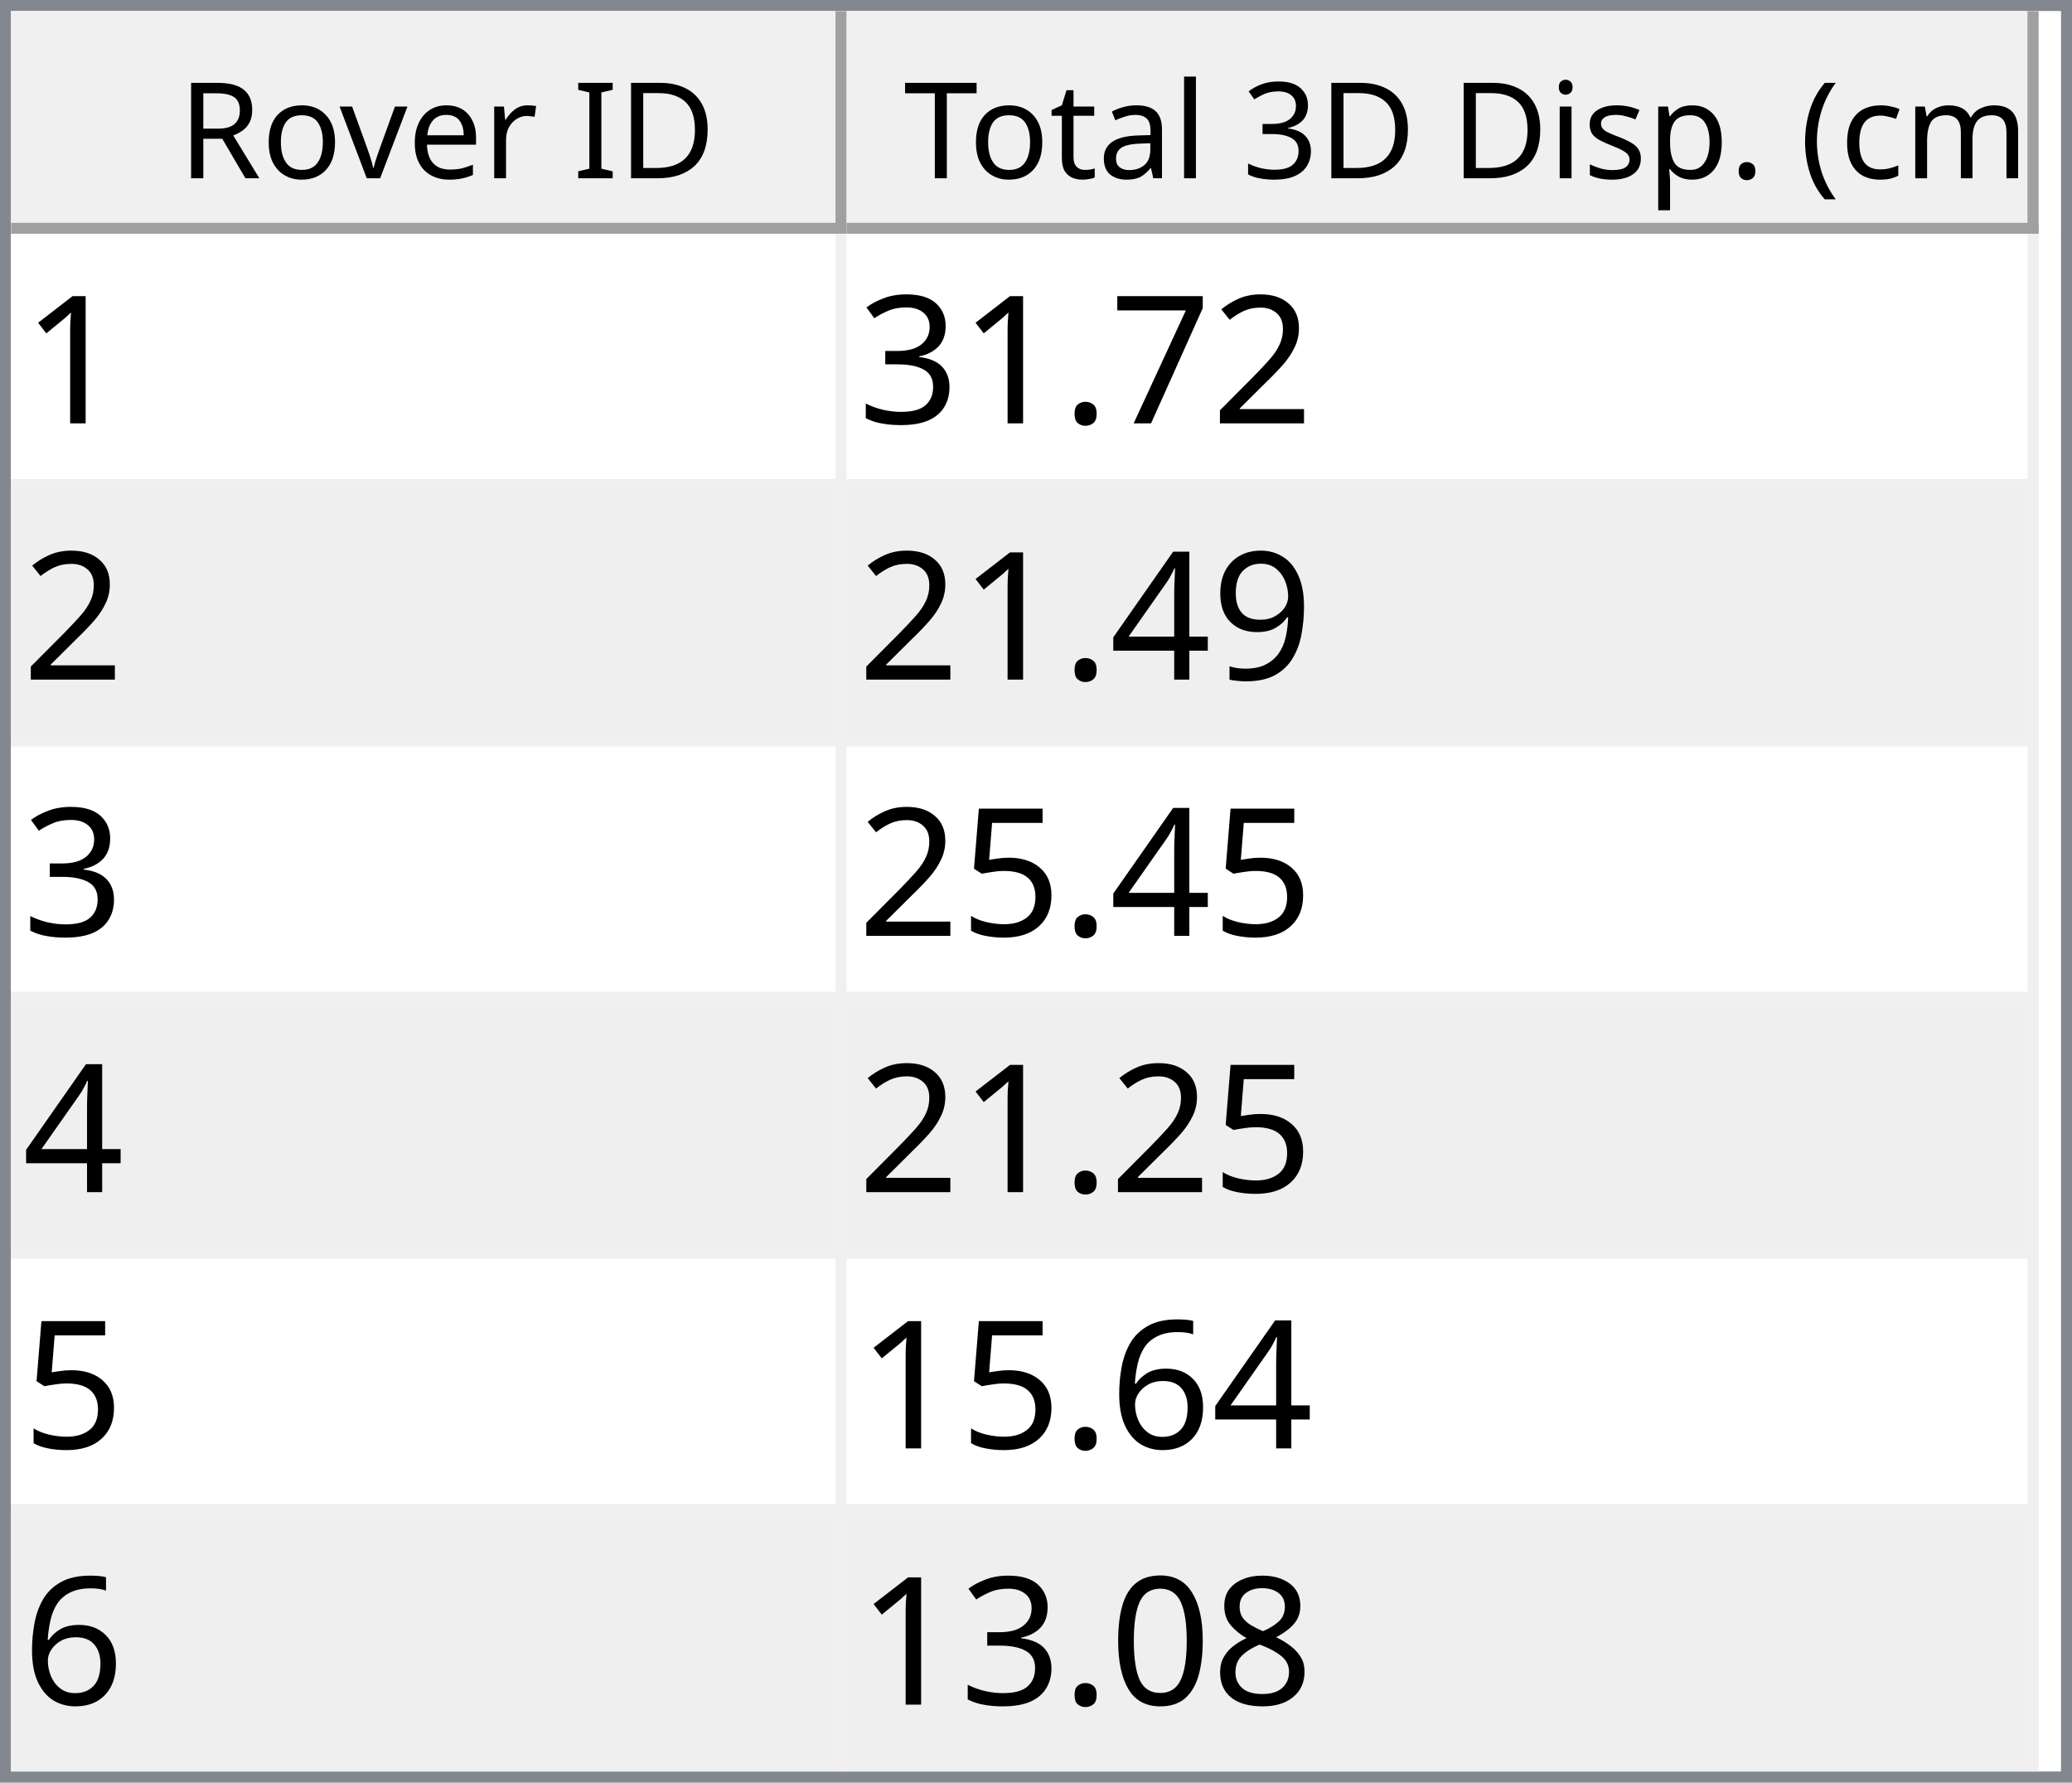
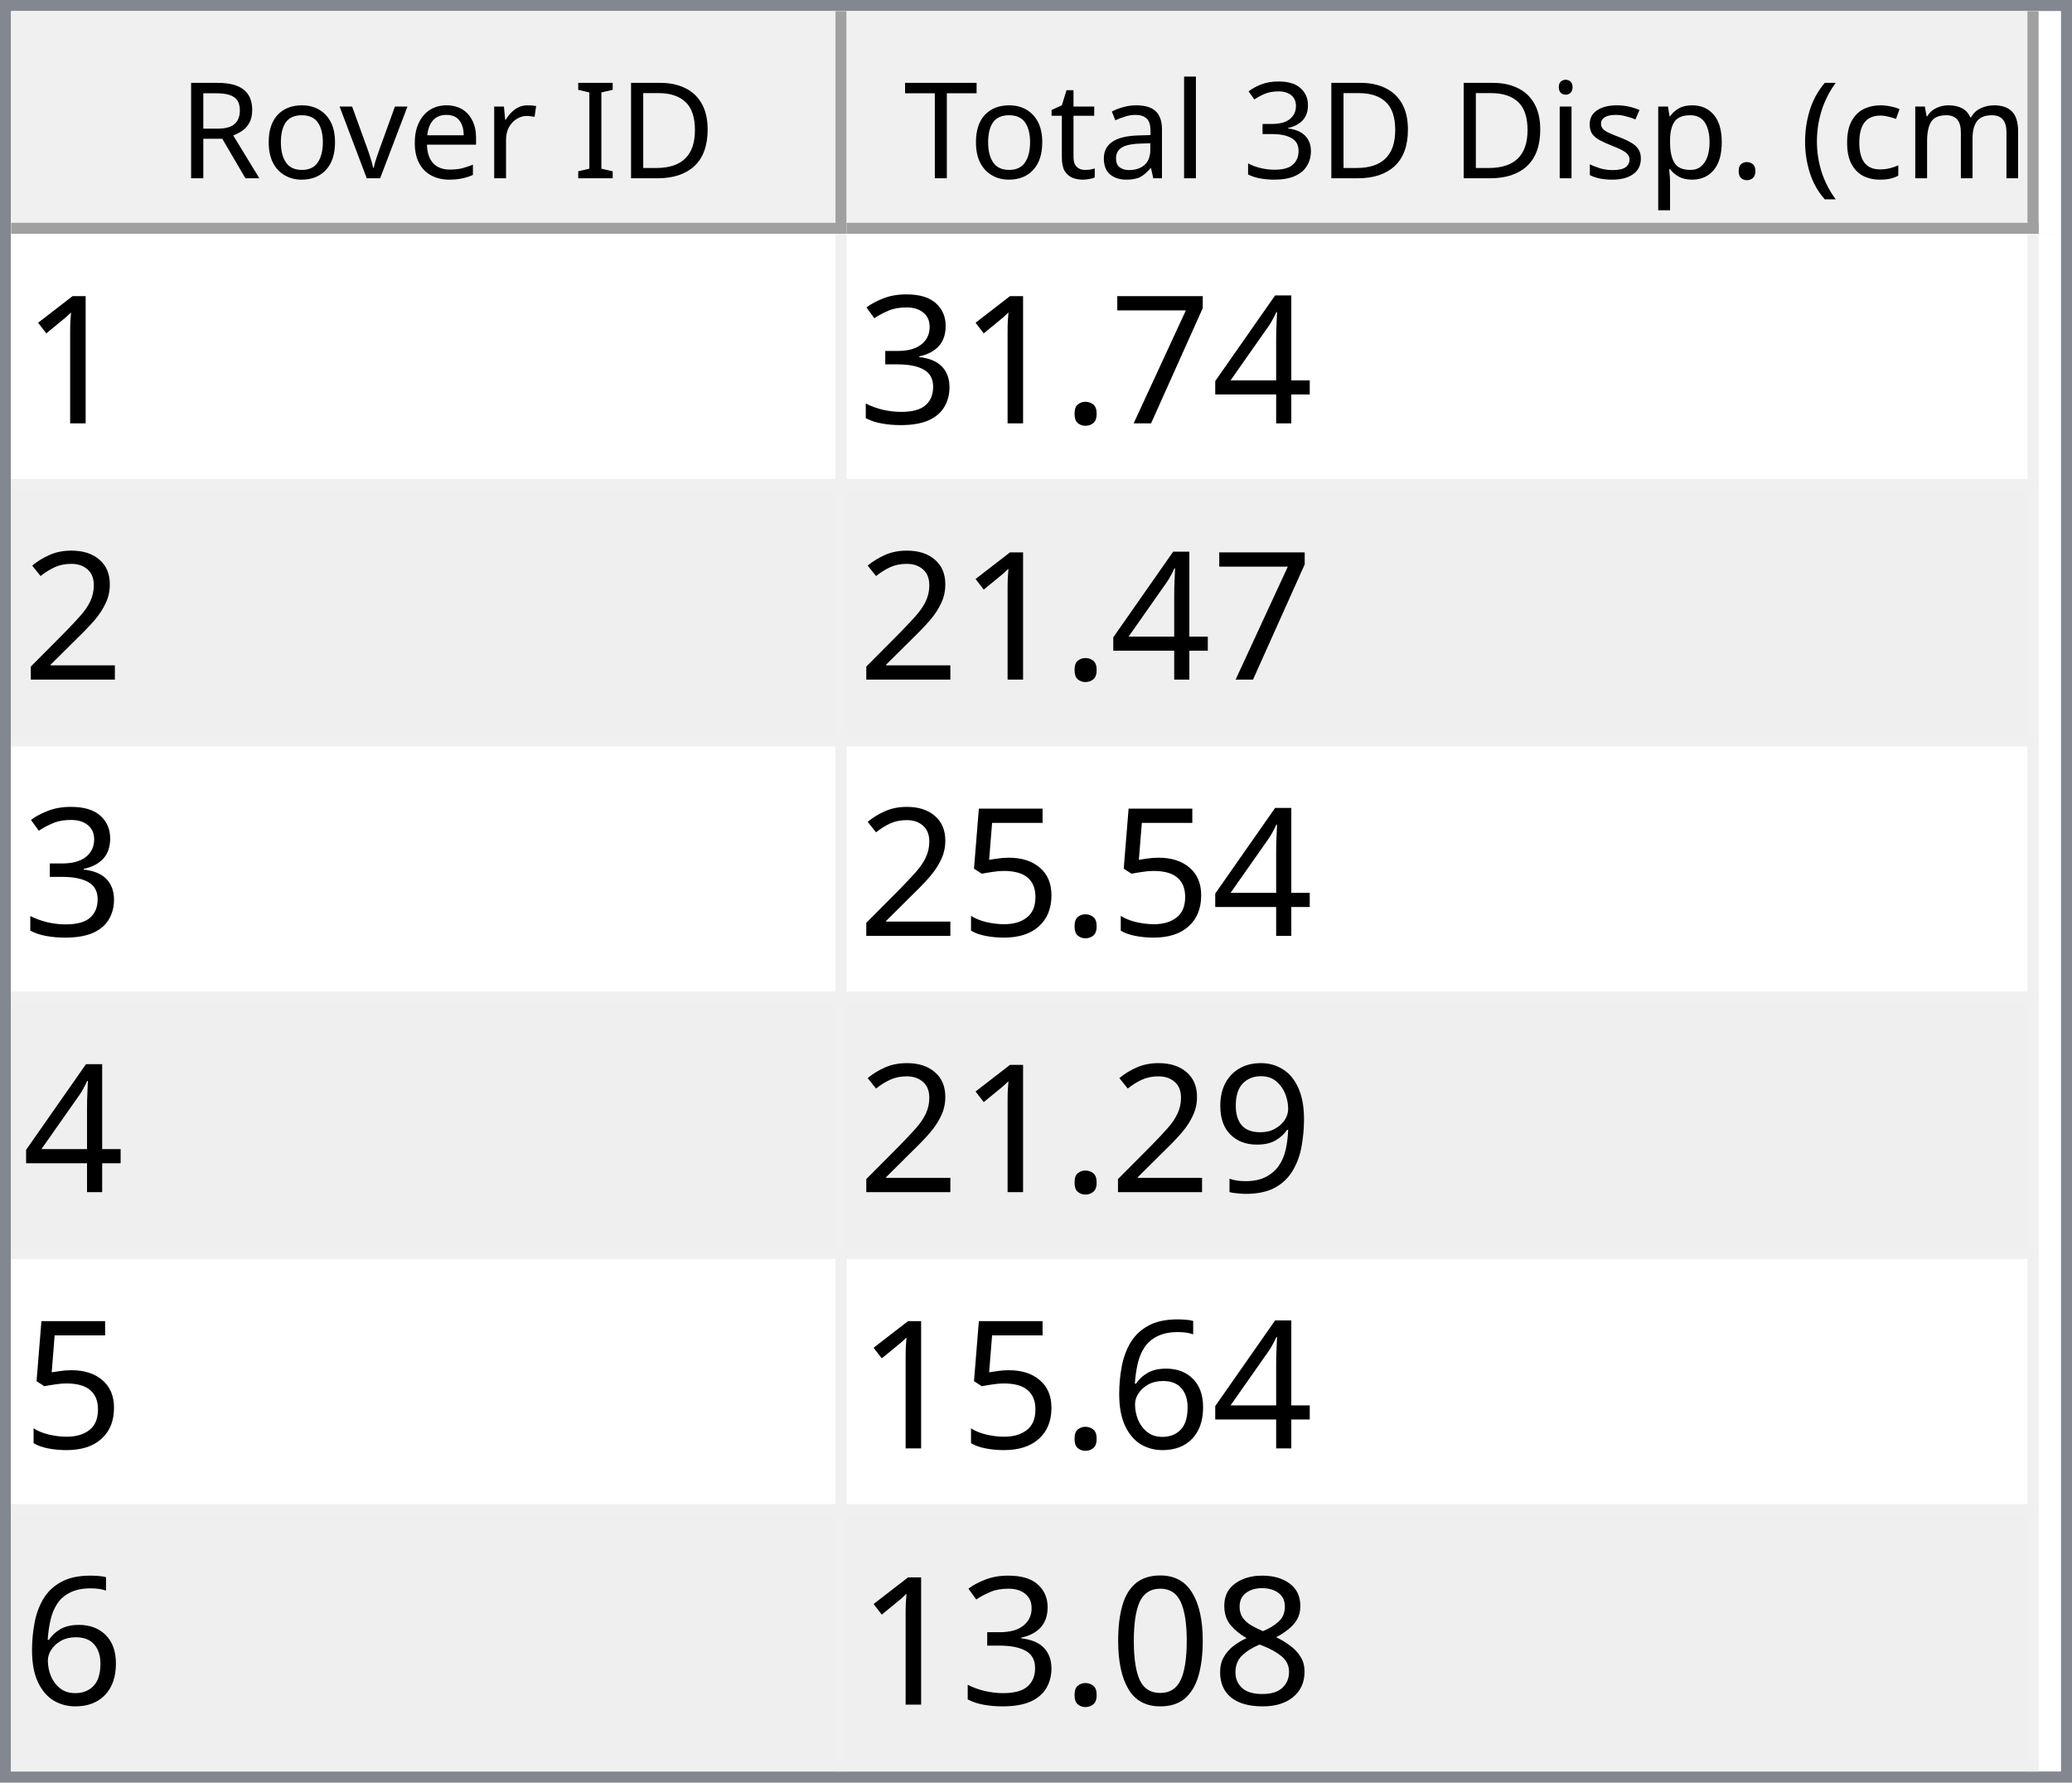
<svg xmlns="http://www.w3.org/2000/svg" style="fill-opacity:1; color-rendering:auto; color-interpolation:auto; text-rendering:auto; stroke:black; stroke-linecap:square; stroke-miterlimit:10; shape-rendering:auto; stroke-opacity:1; fill:black; stroke-dasharray:none; font-weight:normal; stroke-width:1; font-family:'Dialog'; font-style:normal; stroke-linejoin:miter; font-size:12px; stroke-dashoffset:0; image-rendering:auto;" width="186" height="160">
  <defs id="genericDefs" />
  <g>
    <defs id="defs1">
      <clipPath clipPathUnits="userSpaceOnUse" id="clipPath1">
        <path d="M0 0 L186 0 L186 160 L0 160 L0 0 Z" />
      </clipPath>
      <clipPath clipPathUnits="userSpaceOnUse" id="clipPath2">
        <path d="M0 0 L0 160 L186 160 L186 0 Z" />
      </clipPath>
      <clipPath clipPathUnits="userSpaceOnUse" id="clipPath3">
        <path d="M0 0 L0 20 L184 20 L184 0 Z" />
      </clipPath>
      <clipPath clipPathUnits="userSpaceOnUse" id="clipPath4">
        <path d="M0 0 L0 20 L75 20 L75 0 Z" />
      </clipPath>
      <clipPath clipPathUnits="userSpaceOnUse" id="clipPath5">
        <path d="M1 1 L1 19 L74 19 L74 1 Z" />
      </clipPath>
      <clipPath clipPathUnits="userSpaceOnUse" id="clipPath6">
        <path d="M0 0 L0 18 L73 18 L73 0 Z" />
      </clipPath>
      <clipPath clipPathUnits="userSpaceOnUse" id="clipPath7">
        <path d="M-0.5 -0.5 L-0.5 19.5 L74.5 19.5 L74.5 -0.5 Z" />
      </clipPath>
      <clipPath clipPathUnits="userSpaceOnUse" id="clipPath8">
        <path d="M0 0 L0 20 L107 20 L107 0 Z" />
      </clipPath>
      <clipPath clipPathUnits="userSpaceOnUse" id="clipPath9">
        <path d="M1 1 L1 19 L106 19 L106 1 Z" />
      </clipPath>
      <clipPath clipPathUnits="userSpaceOnUse" id="clipPath10">
        <path d="M0 0 L0 18 L105 18 L105 0 Z" />
      </clipPath>
      <clipPath clipPathUnits="userSpaceOnUse" id="clipPath11">
        <path d="M-0.5 -0.5 L-0.5 19.5 L106.5 19.5 L106.5 -0.5 Z" />
      </clipPath>
      <clipPath clipPathUnits="userSpaceOnUse" id="clipPath12">
        <path d="M0 0 L0 138 L184 138 L184 0 Z" />
      </clipPath>
      <clipPath clipPathUnits="userSpaceOnUse" id="clipPath13">
        <path d="M0 0 L0 138 L182 138 L182 0 Z" />
      </clipPath>
      <clipPath clipPathUnits="userSpaceOnUse" id="clipPath14">
        <path d="M-0.5 -0.5 L-0.5 137.5 L181.5 137.5 L181.5 -0.5 Z" />
      </clipPath>
      <clipPath clipPathUnits="userSpaceOnUse" id="clipPath15">
        <path d="M0 0 L0 22 L74 22 L74 0 Z" />
      </clipPath>
      <clipPath clipPathUnits="userSpaceOnUse" id="clipPath16">
        <path d="M0 0 L0 22 L106 22 L106 0 Z" />
      </clipPath>
      <font horiz-adv-x="64.551" id="font1">
        <font-face ascent="107.91" descent="25.098" units-per-em="100" style="font-style:normal; font-family:Segoe UI; font-weight:normal;" />
        <missing-glyph horiz-adv-x="64.551" d="M8.109 0 L8.109 68.266 L56.453 68.266 L56.453 0 L8.109 0 ZM15.328 7.234 L49.219 7.234 L49.219 61.031 L15.328 61.031 L15.328 7.234 Z" />
        <glyph unicode="D" horiz-adv-x="70.117" d="M9.188 0 L9.188 70.016 L28.516 70.016 Q65.531 70.016 65.531 35.891 Q65.531 19.672 55.25 9.836 Q44.969 0 27.734 0 L9.188 0 ZM17.391 62.594 L17.391 7.422 L27.828 7.422 Q41.609 7.422 49.273 14.797 Q56.938 22.172 56.938 35.688 Q56.938 62.594 28.328 62.594 L17.391 62.594 Z" />
        <glyph unicode="I" horiz-adv-x="26.611" d="M17.391 0 L9.188 0 L9.188 70.016 L17.391 70.016 L17.391 0 Z" />
        <glyph unicode=" " horiz-adv-x="27.393" d="" />
        <glyph unicode="r" horiz-adv-x="34.766" d="M34.188 41.891 Q32.078 43.5 28.125 43.5 Q23 43.5 19.555 38.672 Q16.109 33.844 16.109 25.484 L16.109 0 L8.109 0 L8.109 50 L16.109 50 L16.109 39.703 L16.312 39.703 Q18.016 44.969 21.531 47.922 Q25.047 50.875 29.391 50.875 Q32.516 50.875 34.188 50.203 L34.188 41.891 Z" />
        <glyph unicode="e" horiz-adv-x="52.295" d="M48.297 23 L12.984 23 Q13.188 14.656 17.484 10.109 Q21.781 5.562 29.297 5.562 Q37.75 5.562 44.828 11.141 L44.828 3.609 Q38.234 -1.172 27.391 -1.172 Q16.797 -1.172 10.742 5.641 Q4.688 12.453 4.688 24.812 Q4.688 36.469 11.305 43.82 Q17.922 51.172 27.734 51.172 Q37.547 51.172 42.922 44.828 Q48.297 38.484 48.297 27.203 L48.297 23 ZM40.094 29.781 Q40.047 36.719 36.75 40.578 Q33.453 44.438 27.594 44.438 Q21.922 44.438 17.969 40.383 Q14.016 36.328 13.094 29.781 L40.094 29.781 Z" />
        <glyph unicode="v" horiz-adv-x="47.9" d="M47.406 50 L27.484 0 L19.625 0 L0.688 50 L9.469 50 L22.172 13.672 Q23.578 9.672 23.922 6.688 L24.125 6.688 Q24.609 10.453 25.688 13.484 L38.969 50 L47.406 50 Z" />
        <glyph unicode="o" horiz-adv-x="58.594" d="M29 -1.172 Q17.922 -1.172 11.305 5.836 Q4.688 12.844 4.688 24.422 Q4.688 37.016 11.57 44.094 Q18.453 51.172 30.172 51.172 Q41.359 51.172 47.633 44.289 Q53.906 37.406 53.906 25.203 Q53.906 13.234 47.141 6.031 Q40.375 -1.172 29 -1.172 ZM29.594 44.438 Q21.875 44.438 17.383 39.188 Q12.891 33.938 12.891 24.703 Q12.891 15.828 17.43 10.695 Q21.969 5.562 29.594 5.562 Q37.359 5.562 41.531 10.594 Q45.703 15.625 45.703 24.906 Q45.703 34.281 41.531 39.359 Q37.359 44.438 29.594 44.438 Z" />
        <glyph unicode="R" horiz-adv-x="59.814" d="M59.375 0 L49.609 0 L37.891 19.625 Q36.281 22.359 34.766 24.289 Q33.25 26.219 31.664 27.438 Q30.078 28.656 28.25 29.219 Q26.422 29.781 24.125 29.781 L17.391 29.781 L17.391 0 L9.188 0 L9.188 70.016 L30.078 70.016 Q34.672 70.016 38.555 68.867 Q42.438 67.719 45.289 65.375 Q48.141 63.031 49.758 59.547 Q51.375 56.062 51.375 51.375 Q51.375 47.703 50.273 44.656 Q49.172 41.609 47.148 39.211 Q45.125 36.812 42.266 35.133 Q39.406 33.453 35.844 32.516 L35.844 32.328 Q37.594 31.547 38.891 30.547 Q40.188 29.547 41.359 28.18 Q42.531 26.812 43.68 25.078 Q44.828 23.344 46.234 21.047 L59.375 0 ZM17.391 62.594 L17.391 37.203 L28.516 37.203 Q31.594 37.203 34.203 38.133 Q36.812 39.062 38.719 40.797 Q40.625 42.531 41.703 45.047 Q42.781 47.562 42.781 50.688 Q42.781 56.297 39.141 59.445 Q35.5 62.594 28.609 62.594 L17.391 62.594 Z" />
        <glyph unicode=")" horiz-adv-x="30.176" d="M8.297 -15.922 L1.172 -15.922 Q16.406 2.344 16.406 26.812 Q16.406 51.469 1.078 70.016 L8.297 70.016 Q23.531 52.156 23.531 26.703 Q23.531 1.375 8.297 -15.922 Z" />
        <glyph unicode="m" horiz-adv-x="86.133" d="M79.109 0 L71.094 0 L71.094 28.719 Q71.094 37.016 68.531 40.727 Q65.969 44.438 59.906 44.438 Q54.781 44.438 51.195 39.75 Q47.609 35.062 47.609 28.516 L47.609 0 L39.594 0 L39.594 29.688 Q39.594 44.438 28.219 44.438 Q22.953 44.438 19.531 40.016 Q16.109 35.594 16.109 28.516 L16.109 0 L8.109 0 L8.109 50 L16.109 50 L16.109 42.094 L16.312 42.094 Q21.625 51.172 31.844 51.172 Q36.969 51.172 40.773 48.312 Q44.578 45.453 46 40.828 Q51.562 51.172 62.594 51.172 Q79.109 51.172 79.109 30.812 L79.109 0 Z" />
        <glyph unicode="c" horiz-adv-x="46.191" d="M42.188 2.297 Q36.422 -1.172 28.516 -1.172 Q17.828 -1.172 11.258 5.789 Q4.688 12.75 4.688 23.828 Q4.688 36.188 11.766 43.68 Q18.844 51.172 30.672 51.172 Q37.25 51.172 42.281 48.734 L42.281 40.531 Q36.719 44.438 30.375 44.438 Q22.703 44.438 17.797 38.945 Q12.891 33.453 12.891 24.516 Q12.891 15.719 17.508 10.641 Q22.125 5.562 29.891 5.562 Q36.422 5.562 42.188 9.906 L42.188 2.297 Z" />
        <glyph unicode="(" horiz-adv-x="30.176" d="M29.109 -15.922 L21.969 -15.922 Q6.844 1.375 6.844 26.703 Q6.844 52.156 21.969 70.016 L29.203 70.016 Q13.875 51.469 13.875 26.812 Q13.875 2.344 29.109 -15.922 Z" />
        <glyph unicode="." horiz-adv-x="21.68" d="M10.891 -1.078 Q8.641 -1.078 7.055 0.539 Q5.469 2.156 5.469 4.391 Q5.469 6.641 7.055 8.273 Q8.641 9.906 10.891 9.906 Q13.188 9.906 14.797 8.273 Q16.406 6.641 16.406 4.391 Q16.406 2.156 14.797 0.539 Q13.188 -1.078 10.891 -1.078 Z" />
        <glyph unicode="p" horiz-adv-x="58.789" d="M16.312 7.234 L16.109 7.234 L16.109 -23 L8.109 -23 L8.109 50 L16.109 50 L16.109 41.219 L16.312 41.219 Q22.219 51.172 33.594 51.172 Q43.266 51.172 48.688 44.461 Q54.109 37.75 54.109 26.469 Q54.109 13.922 48 6.375 Q41.891 -1.172 31.297 -1.172 Q21.578 -1.172 16.312 7.234 ZM16.109 27.391 L16.109 20.406 Q16.109 14.203 20.141 9.883 Q24.172 5.562 30.375 5.562 Q37.641 5.562 41.773 11.133 Q45.906 16.703 45.906 26.609 Q45.906 34.969 42.047 39.703 Q38.188 44.438 31.594 44.438 Q24.609 44.438 20.359 39.578 Q16.109 34.719 16.109 27.391 Z" />
        <glyph unicode="s" horiz-adv-x="42.432" d="M5.078 1.812 L5.078 10.406 Q11.625 5.562 19.484 5.562 Q30.031 5.562 30.031 12.594 Q30.031 14.594 29.125 15.992 Q28.219 17.391 26.68 18.461 Q25.141 19.531 23.07 20.383 Q21 21.234 18.609 22.172 Q15.281 23.484 12.766 24.828 Q10.25 26.172 8.57 27.859 Q6.891 29.547 6.031 31.695 Q5.172 33.844 5.172 36.719 Q5.172 40.234 6.789 42.945 Q8.406 45.656 11.086 47.484 Q13.766 49.312 17.211 50.242 Q20.656 51.172 24.312 51.172 Q30.812 51.172 35.938 48.922 L35.938 40.828 Q30.422 44.438 23.25 44.438 Q21 44.438 19.195 43.922 Q17.391 43.406 16.094 42.477 Q14.797 41.547 14.086 40.258 Q13.375 38.969 13.375 37.406 Q13.375 35.453 14.086 34.133 Q14.797 32.812 16.164 31.789 Q17.531 30.766 19.484 29.938 Q21.438 29.109 23.922 28.125 Q27.25 26.859 29.883 25.516 Q32.516 24.172 34.375 22.484 Q36.234 20.797 37.234 18.602 Q38.234 16.406 38.234 13.375 Q38.234 9.672 36.602 6.938 Q34.969 4.203 32.234 2.398 Q29.5 0.594 25.93 -0.289 Q22.359 -1.172 18.453 -1.172 Q10.75 -1.172 5.078 1.812 Z" />
        <glyph unicode="i" horiz-adv-x="24.219" d="M12.203 62.703 Q10.062 62.703 8.547 64.164 Q7.031 65.625 7.031 67.875 Q7.031 70.125 8.547 71.609 Q10.062 73.094 12.203 73.094 Q14.406 73.094 15.945 71.609 Q17.484 70.125 17.484 67.875 Q17.484 65.719 15.945 64.211 Q14.406 62.703 12.203 62.703 ZM16.109 0 L8.109 0 L8.109 50 L16.109 50 L16.109 0 Z" />
        <glyph unicode="3" horiz-adv-x="53.906" d="M46.531 19.828 Q46.531 15.094 44.75 11.211 Q42.969 7.328 39.719 4.57 Q36.469 1.812 31.93 0.297 Q27.391 -1.219 21.922 -1.219 Q11.922 -1.219 6 2.594 L6 11.188 Q13.094 5.609 22.219 5.609 Q25.875 5.609 28.828 6.539 Q31.781 7.469 33.906 9.227 Q36.031 10.984 37.18 13.477 Q38.328 15.969 38.328 19.094 Q38.328 32.812 18.797 32.812 L12.984 32.812 L12.984 39.594 L18.5 39.594 Q35.797 39.594 35.797 52.484 Q35.797 64.406 22.609 64.406 Q15.188 64.406 8.688 59.422 L8.688 67.188 Q15.375 71.188 24.609 71.188 Q29 71.188 32.57 69.969 Q36.141 68.75 38.68 66.555 Q41.219 64.359 42.609 61.281 Q44 58.203 44 54.5 Q44 40.672 30.031 36.719 L30.031 36.531 Q33.594 36.141 36.625 34.797 Q39.656 33.453 41.852 31.305 Q44.047 29.156 45.289 26.25 Q46.531 23.344 46.531 19.828 Z" />
        <glyph unicode="l" horiz-adv-x="24.219" d="M16.109 0 L8.109 0 L8.109 74.031 L16.109 74.031 L16.109 0 Z" />
        <glyph unicode="a" horiz-adv-x="50.879" d="M43.891 0 L35.891 0 L35.891 7.812 L35.688 7.812 Q30.469 -1.172 20.312 -1.172 Q12.844 -1.172 8.617 2.781 Q4.391 6.734 4.391 13.281 Q4.391 27.297 20.906 29.594 L35.891 31.688 Q35.891 44.438 25.594 44.438 Q16.547 44.438 9.281 38.281 L9.281 46.484 Q16.656 51.172 26.266 51.172 Q43.891 51.172 43.891 32.516 L43.891 0 ZM35.891 25.297 L23.828 23.641 Q18.266 22.859 15.43 20.875 Q12.594 18.891 12.594 13.875 Q12.594 10.203 15.211 7.883 Q17.828 5.562 22.172 5.562 Q28.125 5.562 32.008 9.742 Q35.891 13.922 35.891 20.312 L35.891 25.297 Z" />
        <glyph unicode="t" horiz-adv-x="33.887" d="M31.297 0.484 Q28.469 -1.078 23.828 -1.078 Q10.688 -1.078 10.688 13.578 L10.688 43.172 L2.094 43.172 L2.094 50 L10.688 50 L10.688 62.203 L18.703 64.797 L18.703 50 L31.297 50 L31.297 43.172 L18.703 43.172 L18.703 14.984 Q18.703 9.969 20.414 7.82 Q22.125 5.672 26.078 5.672 Q29.109 5.672 31.297 7.328 L31.297 0.484 Z" />
        <glyph unicode="T" horiz-adv-x="52.393" d="M50.594 62.594 L30.375 62.594 L30.375 0 L22.172 0 L22.172 62.594 L2 62.594 L2 70.016 L50.594 70.016 L50.594 62.594 Z" />
      </font>
      <font horiz-adv-x="75.0" id="font2">
        <font-face ascent="100.537" descent="21.973" units-per-em="100" style="font-style:normal; font-family:sans-serif; font-weight:normal;" />
        <missing-glyph horiz-adv-x="75.0" d="M12.5 0 L12.5 62.5 L62.5 62.5 L62.5 0 L12.5 0 ZM14.062 1.562 L60.938 1.562 L60.938 60.938 L14.062 60.938 L14.062 1.562 Z" />
        <glyph unicode="1" horiz-adv-x="55.615" d="M37.25 0 L28.469 0 L28.469 56 Q25.297 52.984 20.141 49.953 Q14.984 46.922 10.891 45.406 L10.891 53.906 Q18.266 57.375 23.781 62.305 Q29.297 67.234 31.594 71.875 L37.25 71.875 L37.25 0 Z" />
-         <glyph unicode="2" horiz-adv-x="55.615" d="M50.344 8.453 L50.344 0 L3.031 0 Q2.938 3.172 4.047 6.109 Q5.859 10.938 9.836 15.625 Q13.812 20.312 21.344 26.469 Q33.016 36.031 37.117 41.625 Q41.219 47.219 41.219 52.203 Q41.219 57.422 37.477 61.008 Q33.734 64.594 27.734 64.594 Q21.391 64.594 17.578 60.789 Q13.766 56.984 13.719 50.25 L4.688 51.172 Q5.609 61.281 11.664 66.578 Q17.719 71.875 27.938 71.875 Q38.234 71.875 44.242 66.164 Q50.25 60.453 50.25 52 Q50.25 47.703 48.492 43.555 Q46.734 39.406 42.656 34.812 Q38.578 30.219 29.109 22.219 Q21.188 15.578 18.945 13.211 Q16.703 10.844 15.234 8.453 L50.344 8.453 Z" />
+         <glyph unicode="4" horiz-adv-x="55.615" d="M32.328 0 L32.328 17.141 L1.266 17.141 L1.266 25.203 L33.938 71.578 L41.109 71.578 L41.109 25.203 L50.781 25.203 L50.781 17.141 L41.109 17.141 L41.109 0 L32.328 0 ZM32.328 25.203 L32.328 57.469 L9.906 25.203 L32.328 25.203 Z" />
        <glyph unicode="7" horiz-adv-x="55.615" d="M4.734 62.203 L4.734 70.656 L51.078 70.656 L51.078 63.812 Q44.234 56.547 37.523 44.484 Q30.812 32.422 27.156 19.672 Q24.516 10.688 23.781 0 L14.75 0 Q14.891 8.453 18.062 20.414 Q21.234 32.375 27.172 43.484 Q33.109 54.594 39.797 62.203 L4.734 62.203 Z" />
        <glyph unicode="." horiz-adv-x="27.783" d="M9.078 0 L9.078 10.016 L19.094 10.016 L19.094 0 L9.078 0 Z" />
        <glyph unicode="3" horiz-adv-x="55.615" d="M4.203 18.891 L12.984 20.062 Q14.5 12.594 18.141 9.297 Q21.781 6 27 6 Q33.203 6 37.477 10.297 Q41.75 14.594 41.75 20.953 Q41.75 27 37.797 30.93 Q33.844 34.859 27.734 34.859 Q25.25 34.859 21.531 33.891 L22.516 41.609 Q23.391 41.5 23.922 41.5 Q29.547 41.5 34.039 44.43 Q38.531 47.359 38.531 53.469 Q38.531 58.297 35.258 61.477 Q31.984 64.656 26.812 64.656 Q21.688 64.656 18.266 61.43 Q14.844 58.203 13.875 51.766 L5.078 53.328 Q6.688 62.156 12.398 67.016 Q18.109 71.875 26.609 71.875 Q32.469 71.875 37.398 69.359 Q42.328 66.844 44.945 62.5 Q47.562 58.156 47.562 53.266 Q47.562 48.641 45.07 44.828 Q42.578 41.016 37.703 38.766 Q44.047 37.312 47.562 32.695 Q51.078 28.078 51.078 21.141 Q51.078 11.766 44.242 5.25 Q37.406 -1.266 26.953 -1.266 Q17.531 -1.266 11.305 4.352 Q5.078 9.969 4.203 18.891 Z" />
+         <glyph unicode="2" horiz-adv-x="55.615" d="M50.344 8.453 L50.344 0 L3.031 0 Q2.938 3.172 4.047 6.109 Q5.859 10.938 9.836 15.625 Q13.812 20.312 21.344 26.469 Q33.016 36.031 37.117 41.625 Q41.219 47.219 41.219 52.203 Q41.219 57.422 37.477 61.008 Q33.734 64.594 27.734 64.594 Q21.391 64.594 17.578 60.789 Q13.766 56.984 13.719 50.25 L4.688 51.172 Q5.609 61.281 11.664 66.578 Q17.719 71.875 27.938 71.875 Q38.234 71.875 44.242 66.164 Q50.25 60.453 50.25 52 Q50.25 47.703 48.492 43.555 Q46.734 39.406 42.656 34.812 Q38.578 30.219 29.109 22.219 Q21.188 15.578 18.945 13.211 Q16.703 10.844 15.234 8.453 L50.344 8.453 Z" />
+         <glyph unicode="5" horiz-adv-x="55.615" d="M4.156 18.75 L13.375 19.531 Q14.406 12.797 18.141 9.398 Q21.875 6 27.156 6 Q33.5 6 37.891 10.789 Q42.281 15.578 42.281 23.484 Q42.281 31 38.062 35.352 Q33.844 39.703 27 39.703 Q22.75 39.703 19.336 37.773 Q15.922 35.844 13.969 32.766 L5.719 33.844 L12.641 70.609 L48.25 70.609 L48.25 62.203 L19.672 62.203 L15.828 42.969 Q22.266 47.469 29.344 47.469 Q38.719 47.469 45.164 40.969 Q51.609 34.469 51.609 24.266 Q51.609 14.547 45.953 7.469 Q39.062 -1.219 27.156 -1.219 Q17.391 -1.219 11.211 4.25 Q5.031 9.719 4.156 18.75 Z" />
        <glyph unicode="9" horiz-adv-x="55.615" d="M5.469 16.547 L13.922 17.328 Q14.984 11.375 18.016 8.688 Q21.047 6 25.781 6 Q29.828 6 32.883 7.859 Q35.938 9.719 37.891 12.82 Q39.844 15.922 41.164 21.195 Q42.484 26.469 42.484 31.938 Q42.484 32.516 42.438 33.688 Q39.797 29.5 35.234 26.883 Q30.672 24.266 25.344 24.266 Q16.453 24.266 10.305 30.711 Q4.156 37.156 4.156 47.703 Q4.156 58.594 10.578 65.234 Q17 71.875 26.656 71.875 Q33.641 71.875 39.43 68.117 Q45.219 64.359 48.219 57.398 Q51.219 50.438 51.219 37.25 Q51.219 23.531 48.242 15.406 Q45.266 7.281 39.383 3.031 Q33.5 -1.219 25.594 -1.219 Q17.188 -1.219 11.867 3.445 Q6.547 8.109 5.469 16.547 ZM41.453 48.141 Q41.453 55.719 37.43 60.156 Q33.406 64.594 27.734 64.594 Q21.875 64.594 17.531 59.812 Q13.188 55.031 13.188 47.406 Q13.188 40.578 17.312 36.305 Q21.438 32.031 27.484 32.031 Q33.594 32.031 37.523 36.305 Q41.453 40.578 41.453 48.141 Z" />
-         <glyph unicode="4" horiz-adv-x="55.615" d="M32.328 0 L32.328 17.141 L1.266 17.141 L1.266 25.203 L33.938 71.578 L41.109 71.578 L41.109 25.203 L50.781 25.203 L50.781 17.141 L41.109 17.141 L41.109 0 L32.328 0 ZM32.328 25.203 L32.328 57.469 L9.906 25.203 L32.328 25.203 Z" />
-         <glyph unicode="5" horiz-adv-x="55.615" d="M4.156 18.75 L13.375 19.531 Q14.406 12.797 18.141 9.398 Q21.875 6 27.156 6 Q33.5 6 37.891 10.789 Q42.281 15.578 42.281 23.484 Q42.281 31 38.062 35.352 Q33.844 39.703 27 39.703 Q22.75 39.703 19.336 37.773 Q15.922 35.844 13.969 32.766 L5.719 33.844 L12.641 70.609 L48.25 70.609 L48.25 62.203 L19.672 62.203 L15.828 42.969 Q22.266 47.469 29.344 47.469 Q38.719 47.469 45.164 40.969 Q51.609 34.469 51.609 24.266 Q51.609 14.547 45.953 7.469 Q39.062 -1.219 27.156 -1.219 Q17.391 -1.219 11.211 4.25 Q5.031 9.719 4.156 18.75 Z" />
        <glyph unicode="6" horiz-adv-x="55.615" d="M49.75 54.047 L41.016 53.375 Q39.844 58.547 37.703 60.891 Q34.125 64.656 28.906 64.656 Q24.703 64.656 21.531 62.312 Q17.391 59.281 14.992 53.469 Q12.594 47.656 12.5 36.922 Q15.672 41.75 20.266 44.094 Q24.859 46.438 29.891 46.438 Q38.672 46.438 44.852 39.969 Q51.031 33.5 51.031 23.25 Q51.031 16.5 48.125 10.719 Q45.219 4.938 40.141 1.859 Q35.062 -1.219 28.609 -1.219 Q17.625 -1.219 10.695 6.859 Q3.766 14.938 3.766 33.5 Q3.766 54.25 11.422 63.672 Q18.109 71.875 29.438 71.875 Q37.891 71.875 43.289 67.141 Q48.688 62.406 49.75 54.047 ZM13.875 23.188 Q13.875 18.656 15.797 14.508 Q17.719 10.359 21.188 8.18 Q24.656 6 28.469 6 Q34.031 6 38.039 10.492 Q42.047 14.984 42.047 22.703 Q42.047 30.125 38.086 34.398 Q34.125 38.672 28.125 38.672 Q22.172 38.672 18.023 34.398 Q13.875 30.125 13.875 23.188 Z" />
        <glyph unicode="8" horiz-adv-x="55.615" d="M17.672 38.812 Q12.203 40.828 9.57 44.539 Q6.938 48.25 6.938 53.422 Q6.938 61.234 12.555 66.555 Q18.172 71.875 27.484 71.875 Q36.859 71.875 42.578 66.43 Q48.297 60.984 48.297 53.172 Q48.297 48.188 45.68 44.508 Q43.062 40.828 37.75 38.812 Q44.344 36.672 47.781 31.883 Q51.219 27.094 51.219 20.453 Q51.219 11.281 44.727 5.031 Q38.234 -1.219 27.641 -1.219 Q17.047 -1.219 10.547 5.055 Q4.047 11.328 4.047 20.703 Q4.047 27.688 7.594 32.398 Q11.141 37.109 17.672 38.812 ZM15.922 53.719 Q15.922 48.641 19.195 45.414 Q22.469 42.188 27.688 42.188 Q32.766 42.188 36.016 45.383 Q39.266 48.578 39.266 53.219 Q39.266 58.062 35.914 61.359 Q32.562 64.656 27.594 64.656 Q22.562 64.656 19.242 61.43 Q15.922 58.203 15.922 53.719 ZM13.094 20.656 Q13.094 16.891 14.875 13.375 Q16.656 9.859 20.172 7.93 Q23.688 6 27.734 6 Q34.031 6 38.133 10.055 Q42.234 14.109 42.234 20.359 Q42.234 26.703 38.016 30.859 Q33.797 35.016 27.438 35.016 Q21.234 35.016 17.164 30.914 Q13.094 26.812 13.094 20.656 Z" />
        <glyph unicode="0" horiz-adv-x="55.615" d="M4.156 35.297 Q4.156 48 6.766 55.742 Q9.375 63.484 14.523 67.68 Q19.672 71.875 27.484 71.875 Q33.25 71.875 37.594 69.555 Q41.938 67.234 44.773 62.867 Q47.609 58.5 49.219 52.227 Q50.828 45.953 50.828 35.297 Q50.828 22.703 48.242 14.969 Q45.656 7.234 40.508 3.008 Q35.359 -1.219 27.484 -1.219 Q17.141 -1.219 11.234 6.203 Q4.156 15.141 4.156 35.297 ZM13.188 35.297 Q13.188 17.672 17.312 11.836 Q21.438 6 27.484 6 Q33.547 6 37.672 11.859 Q41.797 17.719 41.797 35.297 Q41.797 52.984 37.672 58.789 Q33.547 64.594 27.391 64.594 Q21.344 64.594 17.719 59.469 Q13.188 52.938 13.188 35.297 Z" />
      </font>
    </defs>
    <g style="fill:white; stroke:white;">
      <rect x="0" y="0" width="186" style="clip-path:url(#clipPath1); stroke:none;" height="160" />
    </g>
    <g style="fill:white; text-rendering:optimizeSpeed; color-rendering:optimizeSpeed; image-rendering:optimizeSpeed; shape-rendering:crispEdges; stroke:white; color-interpolation:sRGB;">
      <rect x="0" width="186" height="160" y="0" style="stroke:none;" />
      <path style="stroke:none;" d="M0 160 L186 160 L186 0 L0 0 Z" />
    </g>
    <g style="fill:rgb(240,240,240); font-family:'Segoe UI'; stroke:rgb(240,240,240);">
      <rect x="0" y="0" width="186" style="clip-path:url(#clipPath2); stroke:none;" height="160" />
    </g>
    <g style="fill:rgb(130,135,144); font-family:'Segoe UI'; stroke:rgb(130,135,144);">
      <path d="M0 0 L186 0 L186 160 L0 160 L0 0 ZM1 1 L185 1 L185 159 L1 159 L1 1 Z" style="fill-rule:evenodd; clip-path:url(#clipPath2); stroke:none;" />
    </g>
    <g style="fill:white; font-family:'Segoe UI'; stroke:white;" transform="translate(1,1)">
      <rect x="0" y="0" width="184" style="clip-path:url(#clipPath3); stroke:none;" height="20" />
    </g>
    <g style="fill:rgb(240,240,240); font-family:'Segoe UI'; stroke:rgb(240,240,240);" transform="translate(1,1)">
      <rect x="0" y="0" width="75" style="clip-path:url(#clipPath4); stroke:none;" height="20" />
    </g>
    <g style="font-family:'Segoe UI';" transform="translate(2,2)">
      <text x="14" xml:space="preserve" y="14" style="clip-path:url(#clipPath6); stroke:none;">Rover ID</text>
    </g>
    <g style="fill:rgb(160,160,160); font-family:'Segoe UI'; stroke:rgb(160,160,160); stroke-linejoin:bevel;" transform="translate(1.5,1.5)">
      <line x1="74" x2="74" y1="0" style="fill:none; clip-path:url(#clipPath7);" y2="19" />
    </g>
    <g style="fill:rgb(160,160,160); font-family:'Segoe UI'; stroke:rgb(160,160,160); stroke-linejoin:bevel;" transform="matrix(1,0,0,1,1,1) translate(0.5,0.5)">
      <line x1="0" x2="74" y1="19" style="fill:none; clip-path:url(#clipPath7);" y2="19" />
    </g>
    <g style="fill:rgb(240,240,240); font-family:'Segoe UI'; stroke:rgb(240,240,240);" transform="translate(76,1)">
      <rect x="0" y="0" width="107" style="clip-path:url(#clipPath8); stroke:none;" height="20" />
    </g>
    <g style="font-family:'Segoe UI';" transform="translate(77,2)">
      <text x="1" xml:space="preserve" y="14" style="clip-path:url(#clipPath10); stroke:none;"> Total 3D Disp. (cm)</text>
    </g>
    <g style="fill:rgb(160,160,160); font-family:'Segoe UI'; stroke:rgb(160,160,160); stroke-linejoin:bevel;" transform="translate(76.5,1.5)">
      <line x1="106" x2="106" y1="0" style="fill:none; clip-path:url(#clipPath11);" y2="19" />
    </g>
    <g style="fill:rgb(160,160,160); font-family:'Segoe UI'; stroke:rgb(160,160,160); stroke-linejoin:bevel;" transform="matrix(1,0,0,1,76,1) translate(0.5,0.5)">
      <line x1="0" x2="106" y1="19" style="fill:none; clip-path:url(#clipPath11);" y2="19" />
    </g>
    <g style="fill:white; font-family:'Segoe UI'; stroke:white;" transform="translate(1,21)">
      <rect x="0" y="0" width="184" style="clip-path:url(#clipPath12); stroke:none;" height="138" />
    </g>
    <g style="fill:rgb(240,240,240); font-size:16px; font-family:sans-serif; stroke:rgb(240,240,240);" transform="translate(1,21)">
      <rect x="0" y="0" width="182" style="clip-path:url(#clipPath13); stroke:none;" height="138" />
      <line transform="translate(0.5,0.5)" x1="0" x2="181" y1="22" style="clip-path:url(#clipPath14); fill:none; stroke-linejoin:bevel;" y2="22" />
    </g>
    <g transform="matrix(1,0,0,1,1,21) translate(0.5,0.5)" style="fill:rgb(240,240,240); font-size:16px; font-family:sans-serif; stroke:rgb(240,240,240); stroke-linejoin:bevel;">
      <line x1="0" x2="181" y1="45" style="fill:none; clip-path:url(#clipPath14);" y2="45" />
    </g>
    <g transform="matrix(1,0,0,1,1,21) translate(0.5,0.5)" style="fill:rgb(240,240,240); font-size:16px; font-family:sans-serif; stroke:rgb(240,240,240); stroke-linejoin:bevel;">
      <line x1="0" x2="181" y1="68" style="fill:none; clip-path:url(#clipPath14);" y2="68" />
    </g>
    <g transform="matrix(1,0,0,1,1,21) translate(0.5,0.5)" style="fill:rgb(240,240,240); font-size:16px; font-family:sans-serif; stroke:rgb(240,240,240); stroke-linejoin:bevel;">
      <line x1="0" x2="181" y1="91" style="fill:none; clip-path:url(#clipPath14);" y2="91" />
    </g>
    <g transform="matrix(1,0,0,1,1,21) translate(0.5,0.5)" style="fill:rgb(240,240,240); font-size:16px; font-family:sans-serif; stroke:rgb(240,240,240); stroke-linejoin:bevel;">
      <line x1="0" x2="181" y1="114" style="fill:none; clip-path:url(#clipPath14);" y2="114" />
    </g>
    <g transform="matrix(1,0,0,1,1,21) translate(0.5,0.5)" style="fill:rgb(240,240,240); font-size:16px; font-family:sans-serif; stroke:rgb(240,240,240); stroke-linejoin:bevel;">
      <line x1="0" x2="181" y1="137" style="fill:none; clip-path:url(#clipPath14);" y2="137" />
    </g>
    <g transform="matrix(1,0,0,1,1,21) translate(0.5,0.5)" style="fill:rgb(240,240,240); font-size:16px; font-family:sans-serif; stroke:rgb(240,240,240); stroke-linejoin:bevel;">
      <line x1="74" x2="74" y1="0" style="fill:none; clip-path:url(#clipPath14);" y2="137" />
    </g>
    <g transform="matrix(1,0,0,1,1,21) translate(0.5,0.5)" style="fill:rgb(240,240,240); font-size:16px; font-family:sans-serif; stroke:rgb(240,240,240); stroke-linejoin:bevel;">
      <line x1="181" x2="181" y1="0" style="fill:none; clip-path:url(#clipPath14);" y2="137" />
    </g>
    <g style="fill:white; font-size:16px; font-family:sans-serif; stroke:white;" transform="matrix(1,0,0,1,1,21)">
      <rect x="0" y="0" width="74" style="clip-path:url(#clipPath15); stroke:none;" height="22" />
      <text x="1" y="17" style="fill:black; clip-path:url(#clipPath15); stroke:none;" xml:space="preserve">1</text>
    </g>
    <g style="fill:white; font-size:16px; font-family:sans-serif; stroke:white;" transform="matrix(1,0,0,1,1,21) translate(75,0)">
      <rect x="0" y="0" width="106" style="clip-path:url(#clipPath16); stroke:none;" height="22" />
-       <text x="1" y="17" style="fill:black; clip-path:url(#clipPath16); stroke:none;" xml:space="preserve">31.72</text>
+       <text x="1" y="17" style="fill:black; clip-path:url(#clipPath16); stroke:none;" xml:space="preserve">31.74</text>
    </g>
    <g style="fill:rgb(239,239,239); font-size:16px; font-family:sans-serif; stroke:rgb(239,239,239);" transform="matrix(1,0,0,1,1,21) translate(0,23)">
      <rect x="0" y="0" width="74" style="clip-path:url(#clipPath15); stroke:none;" height="22" />
      <text x="1" y="17" style="fill:black; clip-path:url(#clipPath15); stroke:none;" xml:space="preserve">2</text>
    </g>
    <g style="fill:rgb(239,239,239); font-size:16px; font-family:sans-serif; stroke:rgb(239,239,239);" transform="matrix(1,0,0,1,1,21) translate(75,23)">
      <rect x="0" y="0" width="106" style="clip-path:url(#clipPath16); stroke:none;" height="22" />
-       <text x="1" y="17" style="fill:black; clip-path:url(#clipPath16); stroke:none;" xml:space="preserve">21.49</text>
+       <text x="1" y="17" style="fill:black; clip-path:url(#clipPath16); stroke:none;" xml:space="preserve">21.47</text>
    </g>
    <g style="fill:white; font-size:16px; font-family:sans-serif; stroke:white;" transform="matrix(1,0,0,1,1,21) translate(0,46)">
      <rect x="0" y="0" width="74" style="clip-path:url(#clipPath15); stroke:none;" height="22" />
      <text x="1" y="17" style="fill:black; clip-path:url(#clipPath15); stroke:none;" xml:space="preserve">3</text>
    </g>
    <g style="fill:white; font-size:16px; font-family:sans-serif; stroke:white;" transform="matrix(1,0,0,1,1,21) translate(75,46)">
      <rect x="0" y="0" width="106" style="clip-path:url(#clipPath16); stroke:none;" height="22" />
-       <text x="1" y="17" style="fill:black; clip-path:url(#clipPath16); stroke:none;" xml:space="preserve">25.45</text>
+       <text x="1" y="17" style="fill:black; clip-path:url(#clipPath16); stroke:none;" xml:space="preserve">25.54</text>
    </g>
    <g style="fill:rgb(239,239,239); font-size:16px; font-family:sans-serif; stroke:rgb(239,239,239);" transform="matrix(1,0,0,1,1,21) translate(0,69)">
      <rect x="0" y="0" width="74" style="clip-path:url(#clipPath15); stroke:none;" height="22" />
      <text x="1" y="17" style="fill:black; clip-path:url(#clipPath15); stroke:none;" xml:space="preserve">4</text>
    </g>
    <g style="fill:rgb(239,239,239); font-size:16px; font-family:sans-serif; stroke:rgb(239,239,239);" transform="matrix(1,0,0,1,1,21) translate(75,69)">
      <rect x="0" y="0" width="106" style="clip-path:url(#clipPath16); stroke:none;" height="22" />
-       <text x="1" y="17" style="fill:black; clip-path:url(#clipPath16); stroke:none;" xml:space="preserve">21.25</text>
+       <text x="1" y="17" style="fill:black; clip-path:url(#clipPath16); stroke:none;" xml:space="preserve">21.29</text>
    </g>
    <g style="fill:white; font-size:16px; font-family:sans-serif; stroke:white;" transform="matrix(1,0,0,1,1,21) translate(0,92)">
      <rect x="0" y="0" width="74" style="clip-path:url(#clipPath15); stroke:none;" height="22" />
      <text x="1" y="17" style="fill:black; clip-path:url(#clipPath15); stroke:none;" xml:space="preserve">5</text>
    </g>
    <g style="fill:white; font-size:16px; font-family:sans-serif; stroke:white;" transform="matrix(1,0,0,1,1,21) translate(75,92)">
      <rect x="0" y="0" width="106" style="clip-path:url(#clipPath16); stroke:none;" height="22" />
      <text x="1" y="17" style="fill:black; clip-path:url(#clipPath16); stroke:none;" xml:space="preserve">15.64</text>
    </g>
    <g style="fill:rgb(239,239,239); font-size:16px; font-family:sans-serif; stroke:rgb(239,239,239);" transform="matrix(1,0,0,1,1,21) translate(0,115)">
      <rect x="0" y="0" width="74" style="clip-path:url(#clipPath15); stroke:none;" height="22" />
      <text x="1" y="17" style="fill:black; clip-path:url(#clipPath15); stroke:none;" xml:space="preserve">6</text>
    </g>
    <g style="fill:rgb(239,239,239); font-size:16px; font-family:sans-serif; stroke:rgb(239,239,239);" transform="matrix(1,0,0,1,1,21) translate(75,115)">
      <rect x="0" y="0" width="106" style="clip-path:url(#clipPath16); stroke:none;" height="22" />
      <text x="1" y="17" style="fill:black; clip-path:url(#clipPath16); stroke:none;" xml:space="preserve">13.08</text>
    </g>
  </g>
</svg>
